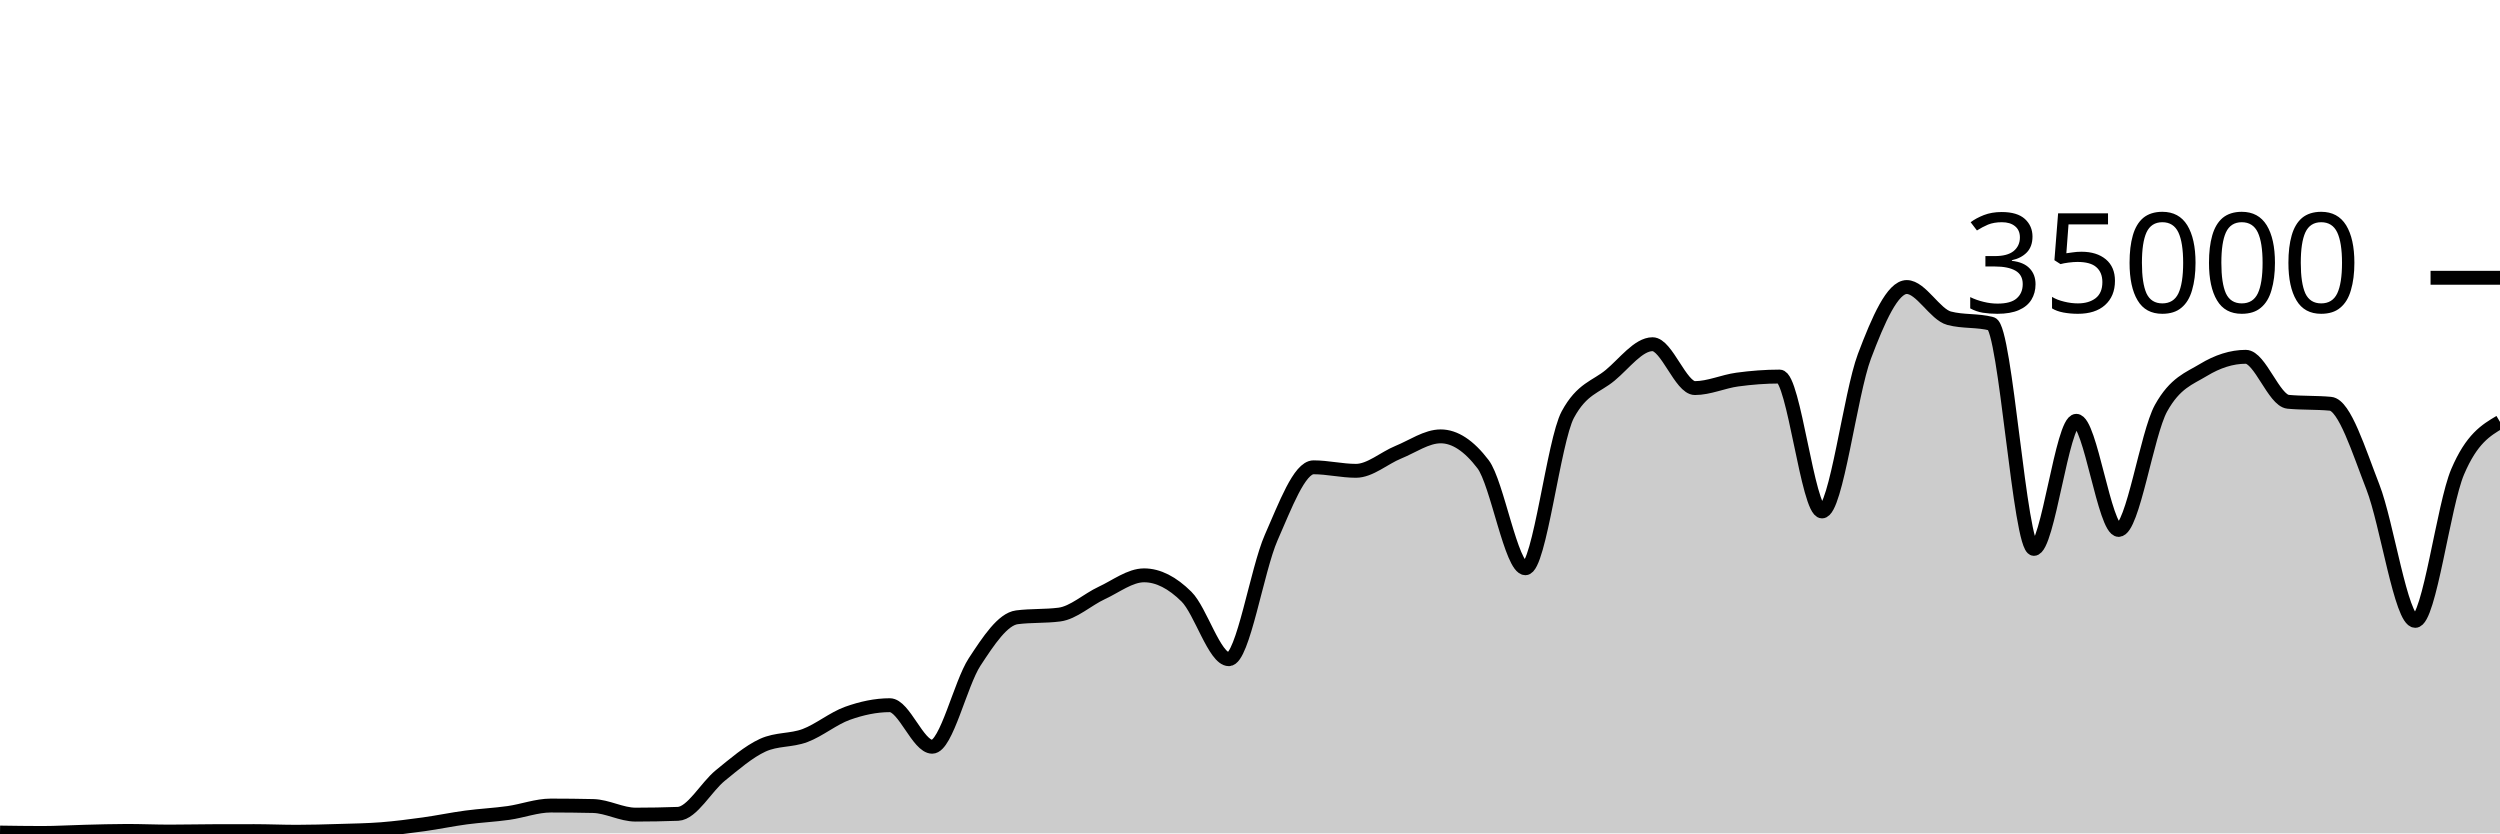
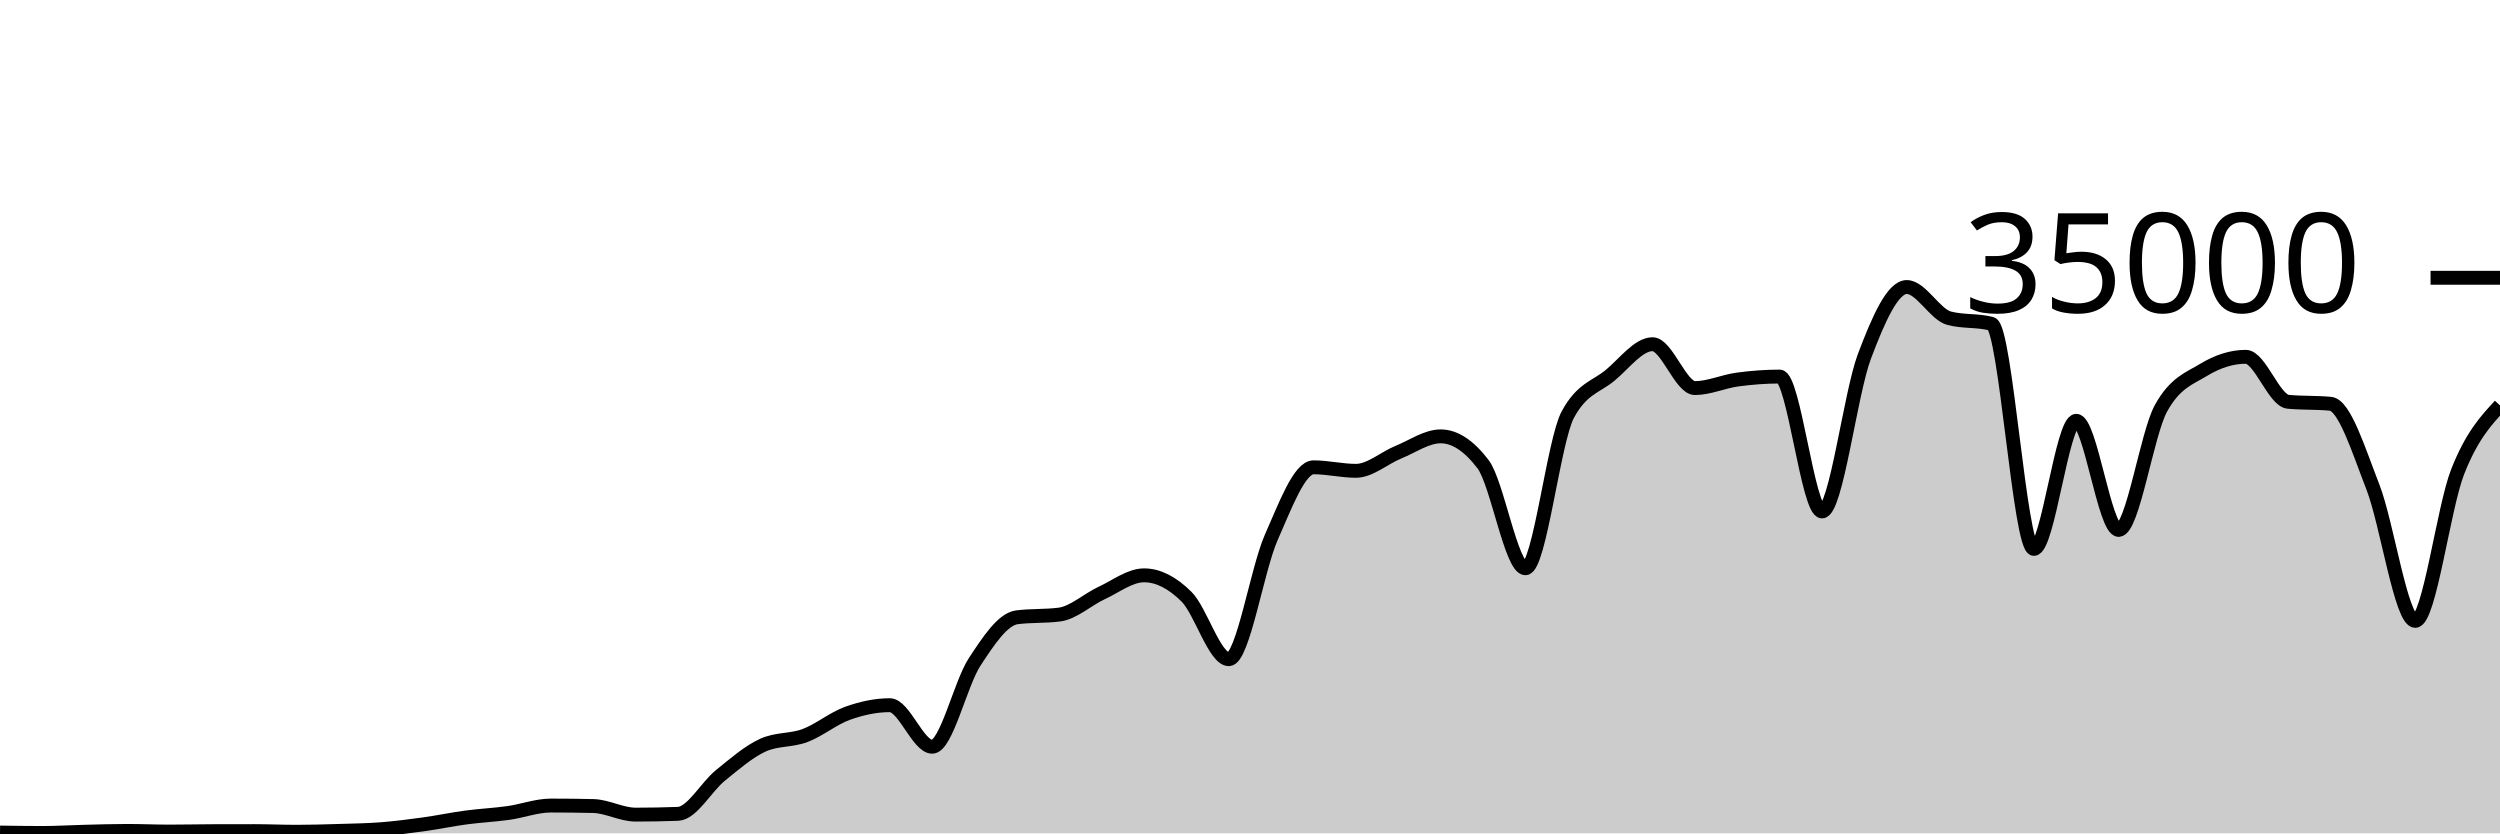
<svg xmlns="http://www.w3.org/2000/svg" viewBox="0 0 180 60">
  <g transform="translate(0,20)">
-     <path class="area" fill="rgba(0, 0, 0, 0.2)" d="M0,39.943C1.017,39.958,2.034,39.974,3.051,39.974C4.068,39.974,5.085,39.909,6.102,39.885C7.119,39.86,8.136,39.826,9.153,39.826C10.169,39.826,11.186,39.873,12.203,39.873C13.22,39.873,14.237,39.848,15.254,39.845C16.271,39.842,17.288,39.84,18.305,39.84C19.322,39.84,20.339,39.887,21.356,39.887C22.373,39.887,23.39,39.856,24.407,39.825C25.424,39.794,26.441,39.781,27.458,39.702C28.475,39.622,29.492,39.49,30.508,39.35C31.525,39.209,32.542,38.994,33.559,38.858C34.576,38.722,35.593,38.676,36.61,38.533C37.627,38.389,38.644,37.999,39.661,37.999C40.678,37.999,41.695,38.011,42.712,38.034C43.729,38.058,44.746,38.653,45.763,38.653C46.78,38.653,47.797,38.634,48.814,38.597C49.831,38.559,50.847,36.659,51.864,35.835C52.881,35.012,53.898,34.124,54.915,33.657C55.932,33.19,56.949,33.34,57.966,32.957C58.983,32.574,60,31.723,61.017,31.359C62.034,30.995,63.051,30.774,64.068,30.774C65.085,30.774,66.102,33.766,67.119,33.766C68.136,33.766,69.153,29.22,70.169,27.666C71.186,26.113,72.203,24.574,73.22,24.445C74.237,24.315,75.254,24.38,76.271,24.25C77.288,24.121,78.305,23.166,79.322,22.695C80.339,22.224,81.356,21.424,82.373,21.424C83.39,21.424,84.407,21.95,85.424,22.957C86.441,23.963,87.458,27.463,88.475,27.463C89.492,27.463,90.508,21.009,91.525,18.706C92.542,16.403,93.559,13.646,94.576,13.646C95.593,13.646,96.61,13.899,97.627,13.899C98.644,13.899,99.661,12.974,100.678,12.56C101.695,12.146,102.712,11.418,103.729,11.418C104.746,11.418,105.763,12.086,106.78,13.423C107.797,14.759,108.814,20.915,109.831,20.915C110.847,20.915,111.864,11.741,112.881,9.853C113.898,7.965,114.915,7.866,115.932,7.021C116.949,6.176,117.966,4.783,118.983,4.783C120,4.783,121.017,7.942,122.034,7.942C123.051,7.942,124.068,7.467,125.085,7.329C126.102,7.191,127.119,7.112,128.136,7.112C129.153,7.112,130.169,16.824,131.186,16.824C132.203,16.824,133.22,8.352,134.237,5.659C135.254,2.966,136.271,0.666,137.288,0.666C138.305,0.666,139.322,2.646,140.339,2.913C141.356,3.18,142.373,3.046,143.39,3.313C144.407,3.58,145.424,19.521,146.441,19.521C147.458,19.521,148.475,10.298,149.492,10.298C150.508,10.298,151.525,18.154,152.542,18.154C153.559,18.154,154.576,11.224,155.593,9.39C156.61,7.556,157.627,7.255,158.644,6.639C159.661,6.022,160.678,5.69,161.695,5.69C162.712,5.69,163.729,8.835,164.746,8.929C165.763,9.024,166.78,8.976,167.797,9.071C168.814,9.165,169.831,12.455,170.847,15.061C171.864,17.666,172.881,24.703,173.898,24.703C174.915,24.703,175.932,16.359,176.949,13.971C177.966,11.584,178.983,10.982,180,10.379L180,40C178.983,40,177.966,40,176.949,40C175.932,40,174.915,40,173.898,40C172.881,40,171.864,40,170.847,40C169.831,40,168.814,40,167.797,40C166.78,40,165.763,40,164.746,40C163.729,40,162.712,40,161.695,40C160.678,40,159.661,40,158.644,40C157.627,40,156.61,40,155.593,40C154.576,40,153.559,40,152.542,40C151.525,40,150.508,40,149.492,40C148.475,40,147.458,40,146.441,40C145.424,40,144.407,40,143.39,40C142.373,40,141.356,40,140.339,40C139.322,40,138.305,40,137.288,40C136.271,40,135.254,40,134.237,40C133.22,40,132.203,40,131.186,40C130.169,40,129.153,40,128.136,40C127.119,40,126.102,40,125.085,40C124.068,40,123.051,40,122.034,40C121.017,40,120,40,118.983,40C117.966,40,116.949,40,115.932,40C114.915,40,113.898,40,112.881,40C111.864,40,110.847,40,109.831,40C108.814,40,107.797,40,106.78,40C105.763,40,104.746,40,103.729,40C102.712,40,101.695,40,100.678,40C99.661,40,98.644,40,97.627,40C96.61,40,95.593,40,94.576,40C93.559,40,92.542,40,91.525,40C90.508,40,89.492,40,88.475,40C87.458,40,86.441,40,85.424,40C84.407,40,83.39,40,82.373,40C81.356,40,80.339,40,79.322,40C78.305,40,77.288,40,76.271,40C75.254,40,74.237,40,73.22,40C72.203,40,71.186,40,70.169,40C69.153,40,68.136,40,67.119,40C66.102,40,65.085,40,64.068,40C63.051,40,62.034,40,61.017,40C60,40,58.983,40,57.966,40C56.949,40,55.932,40,54.915,40C53.898,40,52.881,40,51.864,40C50.847,40,49.831,40,48.814,40C47.797,40,46.78,40,45.763,40C44.746,40,43.729,40,42.712,40C41.695,40,40.678,40,39.661,40C38.644,40,37.627,40,36.61,40C35.593,40,34.576,40,33.559,40C32.542,40,31.525,40,30.508,40C29.492,40,28.475,40,27.458,40C26.441,40,25.424,40,24.407,40C23.39,40,22.373,40,21.356,40C20.339,40,19.322,40,18.305,40C17.288,40,16.271,40,15.254,40C14.237,40,13.22,40,12.203,40C11.186,40,10.169,40,9.153,40C8.136,40,7.119,40,6.102,40C5.085,40,4.068,40,3.051,40C2.034,40,1.017,40,0,40Z" />
-     <path class="line" stroke="black" fill="none" d="M0,39.943C1.017,39.958,2.034,39.974,3.051,39.974C4.068,39.974,5.085,39.909,6.102,39.885C7.119,39.86,8.136,39.826,9.153,39.826C10.169,39.826,11.186,39.873,12.203,39.873C13.22,39.873,14.237,39.848,15.254,39.845C16.271,39.842,17.288,39.84,18.305,39.84C19.322,39.84,20.339,39.887,21.356,39.887C22.373,39.887,23.39,39.856,24.407,39.825C25.424,39.794,26.441,39.781,27.458,39.702C28.475,39.622,29.492,39.49,30.508,39.35C31.525,39.209,32.542,38.994,33.559,38.858C34.576,38.722,35.593,38.676,36.61,38.533C37.627,38.389,38.644,37.999,39.661,37.999C40.678,37.999,41.695,38.011,42.712,38.034C43.729,38.058,44.746,38.653,45.763,38.653C46.78,38.653,47.797,38.634,48.814,38.597C49.831,38.559,50.847,36.659,51.864,35.835C52.881,35.012,53.898,34.124,54.915,33.657C55.932,33.19,56.949,33.34,57.966,32.957C58.983,32.574,60,31.723,61.017,31.359C62.034,30.995,63.051,30.774,64.068,30.774C65.085,30.774,66.102,33.766,67.119,33.766C68.136,33.766,69.153,29.22,70.169,27.666C71.186,26.113,72.203,24.574,73.22,24.445C74.237,24.315,75.254,24.38,76.271,24.25C77.288,24.121,78.305,23.166,79.322,22.695C80.339,22.224,81.356,21.424,82.373,21.424C83.39,21.424,84.407,21.95,85.424,22.957C86.441,23.963,87.458,27.463,88.475,27.463C89.492,27.463,90.508,21.009,91.525,18.706C92.542,16.403,93.559,13.646,94.576,13.646C95.593,13.646,96.61,13.899,97.627,13.899C98.644,13.899,99.661,12.974,100.678,12.56C101.695,12.146,102.712,11.418,103.729,11.418C104.746,11.418,105.763,12.086,106.78,13.423C107.797,14.759,108.814,20.915,109.831,20.915C110.847,20.915,111.864,11.741,112.881,9.853C113.898,7.965,114.915,7.866,115.932,7.021C116.949,6.176,117.966,4.783,118.983,4.783C120,4.783,121.017,7.942,122.034,7.942C123.051,7.942,124.068,7.467,125.085,7.329C126.102,7.191,127.119,7.112,128.136,7.112C129.153,7.112,130.169,16.824,131.186,16.824C132.203,16.824,133.22,8.352,134.237,5.659C135.254,2.966,136.271,0.666,137.288,0.666C138.305,0.666,139.322,2.646,140.339,2.913C141.356,3.18,142.373,3.046,143.39,3.313C144.407,3.58,145.424,19.521,146.441,19.521C147.458,19.521,148.475,10.298,149.492,10.298C150.508,10.298,151.525,18.154,152.542,18.154C153.559,18.154,154.576,11.224,155.593,9.39C156.61,7.556,157.627,7.255,158.644,6.639C159.661,6.022,160.678,5.69,161.695,5.69C162.712,5.69,163.729,8.835,164.746,8.929C165.763,9.024,166.78,8.976,167.797,9.071C168.814,9.165,169.831,12.455,170.847,15.061C171.864,17.666,172.881,24.703,173.898,24.703C174.915,24.703,175.932,16.359,176.949,13.971C177.966,11.584,178.983,10.982,180,10.379" />
+     <path class="area" fill="rgba(0, 0, 0, 0.2)" d="M0,39.943C1.017,39.958,2.034,39.974,3.051,39.974C4.068,39.974,5.085,39.909,6.102,39.885C7.119,39.86,8.136,39.826,9.153,39.826C10.169,39.826,11.186,39.873,12.203,39.873C13.22,39.873,14.237,39.848,15.254,39.845C16.271,39.842,17.288,39.84,18.305,39.84C19.322,39.84,20.339,39.887,21.356,39.887C22.373,39.887,23.39,39.856,24.407,39.825C25.424,39.794,26.441,39.781,27.458,39.702C28.475,39.622,29.492,39.49,30.508,39.35C31.525,39.209,32.542,38.994,33.559,38.858C34.576,38.722,35.593,38.676,36.61,38.533C37.627,38.389,38.644,37.999,39.661,37.999C40.678,37.999,41.695,38.011,42.712,38.034C43.729,38.058,44.746,38.653,45.763,38.653C46.78,38.653,47.797,38.634,48.814,38.597C49.831,38.559,50.847,36.659,51.864,35.835C52.881,35.012,53.898,34.124,54.915,33.657C55.932,33.19,56.949,33.34,57.966,32.957C58.983,32.574,60,31.723,61.017,31.359C62.034,30.995,63.051,30.774,64.068,30.774C65.085,30.774,66.102,33.766,67.119,33.766C68.136,33.766,69.153,29.22,70.169,27.666C71.186,26.113,72.203,24.574,73.22,24.445C74.237,24.315,75.254,24.38,76.271,24.25C77.288,24.121,78.305,23.166,79.322,22.695C80.339,22.224,81.356,21.424,82.373,21.424C83.39,21.424,84.407,21.95,85.424,22.957C86.441,23.963,87.458,27.463,88.475,27.463C89.492,27.463,90.508,21.009,91.525,18.706C92.542,16.403,93.559,13.646,94.576,13.646C95.593,13.646,96.61,13.899,97.627,13.899C98.644,13.899,99.661,12.974,100.678,12.56C101.695,12.146,102.712,11.418,103.729,11.418C104.746,11.418,105.763,12.086,106.78,13.423C107.797,14.759,108.814,20.915,109.831,20.915C110.847,20.915,111.864,11.741,112.881,9.853C113.898,7.965,114.915,7.866,115.932,7.021C116.949,6.176,117.966,4.783,118.983,4.783C120,4.783,121.017,7.942,122.034,7.942C123.051,7.942,124.068,7.467,125.085,7.329C126.102,7.191,127.119,7.112,128.136,7.112C129.153,7.112,130.169,16.824,131.186,16.824C132.203,16.824,133.22,8.352,134.237,5.659C135.254,2.966,136.271,0.666,137.288,0.666C138.305,0.666,139.322,2.646,140.339,2.913C141.356,3.18,142.373,3.046,143.39,3.313C144.407,3.58,145.424,19.521,146.441,19.521C147.458,19.521,148.475,10.298,149.492,10.298C150.508,10.298,151.525,18.154,152.542,18.154C153.559,18.154,154.576,11.224,155.593,9.39C156.61,7.556,157.627,7.255,158.644,6.639C159.661,6.022,160.678,5.69,161.695,5.69C162.712,5.69,163.729,8.835,164.746,8.929C165.763,9.024,166.78,8.976,167.797,9.071C168.814,9.165,169.831,12.455,170.847,15.061C171.864,17.666,172.881,24.703,173.898,24.703C174.915,24.703,175.932,16.557,176.949,13.971C177.966,11.386,178.983,10.288,180,9.191L180,40C178.983,40,177.966,40,176.949,40C175.932,40,174.915,40,173.898,40C172.881,40,171.864,40,170.847,40C169.831,40,168.814,40,167.797,40C166.78,40,165.763,40,164.746,40C163.729,40,162.712,40,161.695,40C160.678,40,159.661,40,158.644,40C157.627,40,156.61,40,155.593,40C154.576,40,153.559,40,152.542,40C151.525,40,150.508,40,149.492,40C148.475,40,147.458,40,146.441,40C145.424,40,144.407,40,143.39,40C142.373,40,141.356,40,140.339,40C139.322,40,138.305,40,137.288,40C136.271,40,135.254,40,134.237,40C133.22,40,132.203,40,131.186,40C130.169,40,129.153,40,128.136,40C127.119,40,126.102,40,125.085,40C124.068,40,123.051,40,122.034,40C121.017,40,120,40,118.983,40C117.966,40,116.949,40,115.932,40C114.915,40,113.898,40,112.881,40C111.864,40,110.847,40,109.831,40C108.814,40,107.797,40,106.78,40C105.763,40,104.746,40,103.729,40C102.712,40,101.695,40,100.678,40C99.661,40,98.644,40,97.627,40C96.61,40,95.593,40,94.576,40C93.559,40,92.542,40,91.525,40C90.508,40,89.492,40,88.475,40C87.458,40,86.441,40,85.424,40C84.407,40,83.39,40,82.373,40C81.356,40,80.339,40,79.322,40C78.305,40,77.288,40,76.271,40C75.254,40,74.237,40,73.22,40C72.203,40,71.186,40,70.169,40C69.153,40,68.136,40,67.119,40C66.102,40,65.085,40,64.068,40C63.051,40,62.034,40,61.017,40C60,40,58.983,40,57.966,40C56.949,40,55.932,40,54.915,40C53.898,40,52.881,40,51.864,40C50.847,40,49.831,40,48.814,40C47.797,40,46.78,40,45.763,40C44.746,40,43.729,40,42.712,40C41.695,40,40.678,40,39.661,40C38.644,40,37.627,40,36.61,40C35.593,40,34.576,40,33.559,40C32.542,40,31.525,40,30.508,40C29.492,40,28.475,40,27.458,40C26.441,40,25.424,40,24.407,40C23.39,40,22.373,40,21.356,40C20.339,40,19.322,40,18.305,40C17.288,40,16.271,40,15.254,40C14.237,40,13.22,40,12.203,40C11.186,40,10.169,40,9.153,40C8.136,40,7.119,40,6.102,40C5.085,40,4.068,40,3.051,40C2.034,40,1.017,40,0,40Z" />
+     <path class="line" stroke="black" fill="none" d="M0,39.943C1.017,39.958,2.034,39.974,3.051,39.974C4.068,39.974,5.085,39.909,6.102,39.885C7.119,39.86,8.136,39.826,9.153,39.826C10.169,39.826,11.186,39.873,12.203,39.873C13.22,39.873,14.237,39.848,15.254,39.845C16.271,39.842,17.288,39.84,18.305,39.84C19.322,39.84,20.339,39.887,21.356,39.887C22.373,39.887,23.39,39.856,24.407,39.825C25.424,39.794,26.441,39.781,27.458,39.702C28.475,39.622,29.492,39.49,30.508,39.35C31.525,39.209,32.542,38.994,33.559,38.858C34.576,38.722,35.593,38.676,36.61,38.533C37.627,38.389,38.644,37.999,39.661,37.999C40.678,37.999,41.695,38.011,42.712,38.034C43.729,38.058,44.746,38.653,45.763,38.653C46.78,38.653,47.797,38.634,48.814,38.597C49.831,38.559,50.847,36.659,51.864,35.835C52.881,35.012,53.898,34.124,54.915,33.657C55.932,33.19,56.949,33.34,57.966,32.957C58.983,32.574,60,31.723,61.017,31.359C62.034,30.995,63.051,30.774,64.068,30.774C65.085,30.774,66.102,33.766,67.119,33.766C68.136,33.766,69.153,29.22,70.169,27.666C71.186,26.113,72.203,24.574,73.22,24.445C74.237,24.315,75.254,24.38,76.271,24.25C77.288,24.121,78.305,23.166,79.322,22.695C80.339,22.224,81.356,21.424,82.373,21.424C83.39,21.424,84.407,21.95,85.424,22.957C86.441,23.963,87.458,27.463,88.475,27.463C89.492,27.463,90.508,21.009,91.525,18.706C92.542,16.403,93.559,13.646,94.576,13.646C95.593,13.646,96.61,13.899,97.627,13.899C98.644,13.899,99.661,12.974,100.678,12.56C101.695,12.146,102.712,11.418,103.729,11.418C104.746,11.418,105.763,12.086,106.78,13.423C107.797,14.759,108.814,20.915,109.831,20.915C110.847,20.915,111.864,11.741,112.881,9.853C113.898,7.965,114.915,7.866,115.932,7.021C116.949,6.176,117.966,4.783,118.983,4.783C120,4.783,121.017,7.942,122.034,7.942C123.051,7.942,124.068,7.467,125.085,7.329C126.102,7.191,127.119,7.112,128.136,7.112C129.153,7.112,130.169,16.824,131.186,16.824C132.203,16.824,133.22,8.352,134.237,5.659C135.254,2.966,136.271,0.666,137.288,0.666C138.305,0.666,139.322,2.646,140.339,2.913C141.356,3.18,142.373,3.046,143.39,3.313C144.407,3.58,145.424,19.521,146.441,19.521C147.458,19.521,148.475,10.298,149.492,10.298C150.508,10.298,151.525,18.154,152.542,18.154C153.559,18.154,154.576,11.224,155.593,9.39C156.61,7.556,157.627,7.255,158.644,6.639C159.661,6.022,160.678,5.69,161.695,5.69C162.712,5.69,163.729,8.835,164.746,8.929C165.763,9.024,166.78,8.976,167.797,9.071C168.814,9.165,169.831,12.455,170.847,15.061C171.864,17.666,172.881,24.703,173.898,24.703C174.915,24.703,175.932,16.557,176.949,13.971C177.966,11.386,178.983,10.288,180,9.191" />
    <path class="axis-ceiling" stroke-width="1" stroke="black" fill="none" d="M175,0L180,0" />
    <text class="axis-ceiling-label" font-family="sans-serif" text-anchor="end" font-size="10px" x="170" y="2.5">35000</text>
  </g>
</svg>
